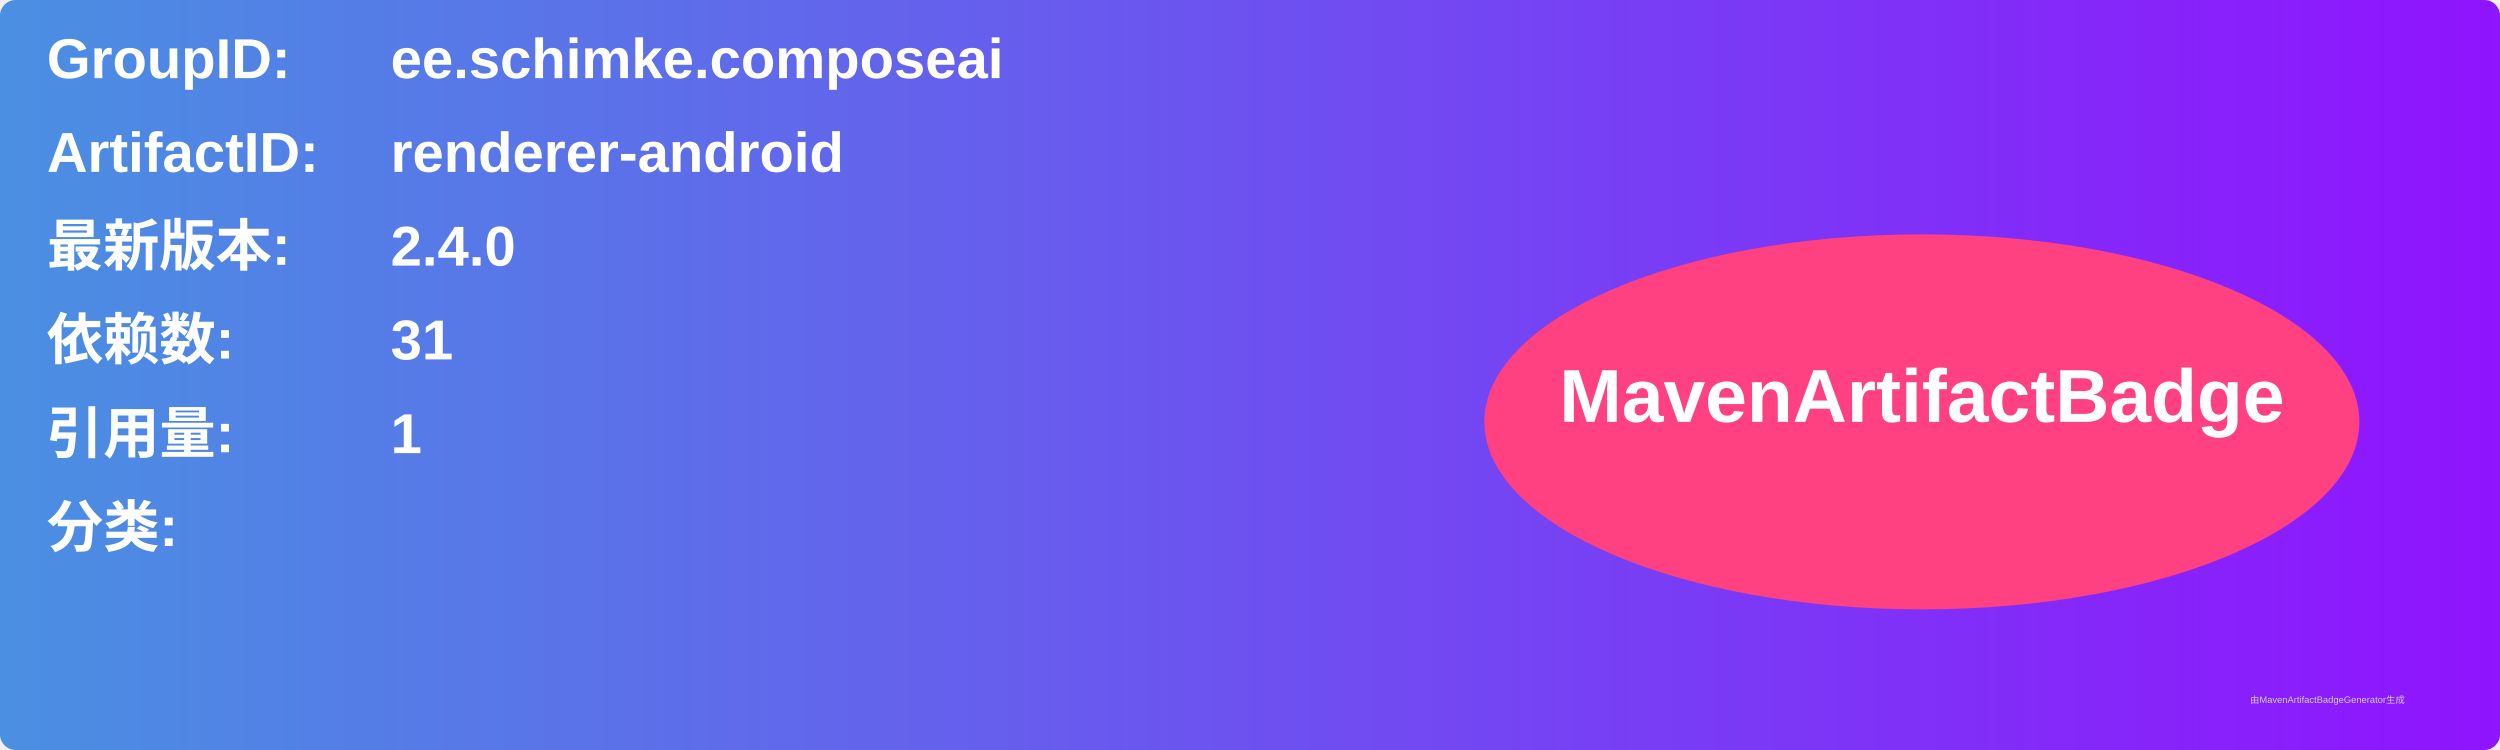
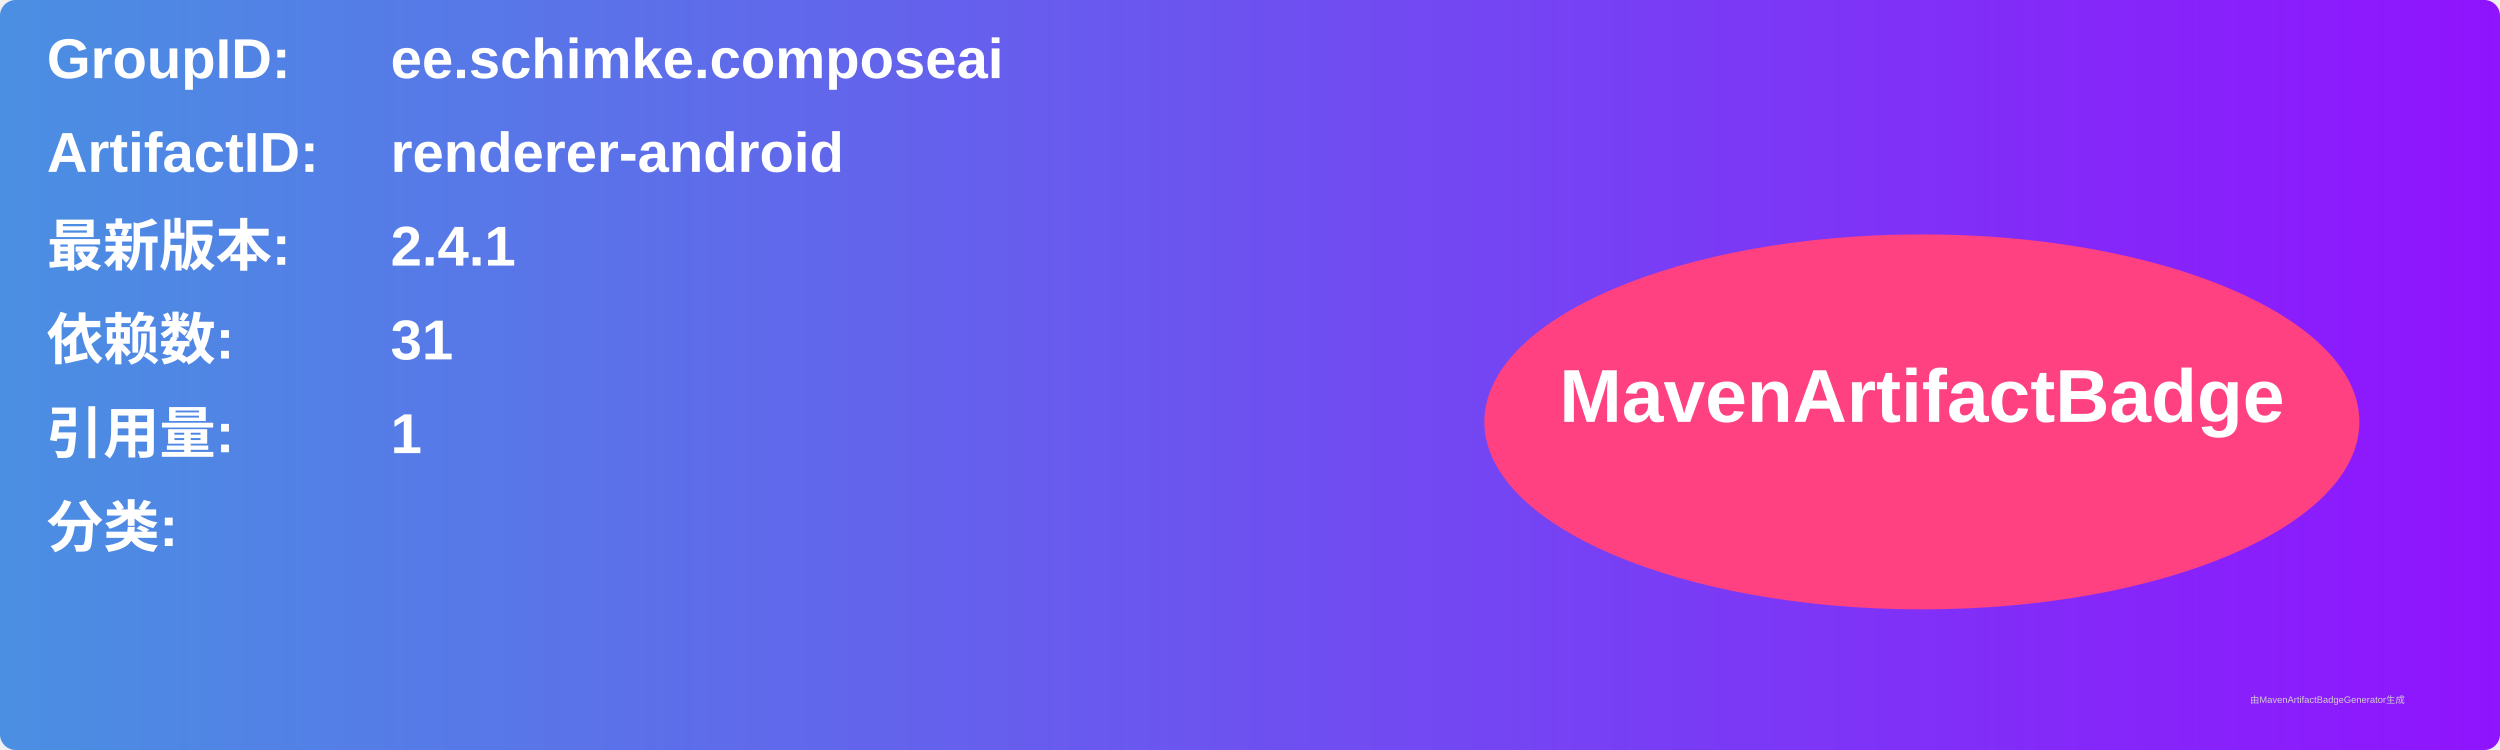
<svg xmlns="http://www.w3.org/2000/svg" width="800" height="240" viewBox="0 0 800 240">
  <linearGradient id="grad" x1="0%" y1="0%" x2="100%" y2="0%">
    <stop offset="0%" stop-color="#4a90e2" />
    <stop offset="100%" stop-color="#9013fe" />
  </linearGradient>
  <rect width="100%" height="100%" rx="5" ry="5" fill="url(#grad)" />
  <g transform="translate(15, 15)">
    <text x="0" y="10" font-family="Arial" font-size="18" fill="white" font-weight="bold" width="260">GroupID:</text>
    <text x="110" y="10" font-family="Arial" font-size="18" fill="white" font-weight="bold" width="460">ee.schimke.composeai</text>
    <text x="0" y="40" font-family="Arial" font-size="18" fill="white" font-weight="bold" width="260">ArtifactID:</text>
    <text x="110" y="40" font-family="Arial" font-size="18" fill="white" font-weight="bold" width="460">renderer-android</text>
    <text x="0" y="70" font-family="Arial" font-size="18" fill="white" font-weight="bold">最新版本:</text>
    <text x="110" y="70" font-family="Arial" font-size="18" fill="white" font-weight="bold">
-       <tspan font-weight="bold">2.4.0</tspan>
+       <tspan font-weight="bold">2.4.1</tspan>
    </text>
    <text x="0" y="100" font-family="Arial" font-size="18" fill="white" font-weight="bold">依赖数: </text>
    <text x="110" y="100" font-family="Arial" font-size="18" fill="white">
      <tspan font-weight="bold">31</tspan>
    </text>
    <text x="0" y="130" font-family="Arial" font-size="18" fill="white" font-weight="bold">引用量: </text>
    <text x="110" y="130" font-family="Arial" font-size="18" fill="white">
      <tspan font-weight="bold">1</tspan>
    </text>
    <text x="0" y="160" font-family="Arial" font-size="18" fill="white" font-weight="bold">分类:</text>
    <text x="10" y="190" font-family="Arial" font-size="10" fill="white">
      <tspan font-weight="bold" />
    </text>
    <ellipse cx="600" cy="120" rx="140" ry="60" fill="#ff4081" />
    <text x="600" y="120" text-anchor="middle" font-family="Arial" font-size="24" fill="white" font-weight="bold">MavenArtifactBadge</text>
  </g>
  <text x="720" y="225" font-family="Arial" font-size="3" fill="#d0d0d0">由MavenArtifactBadgeGenerator生成</text>
</svg>
